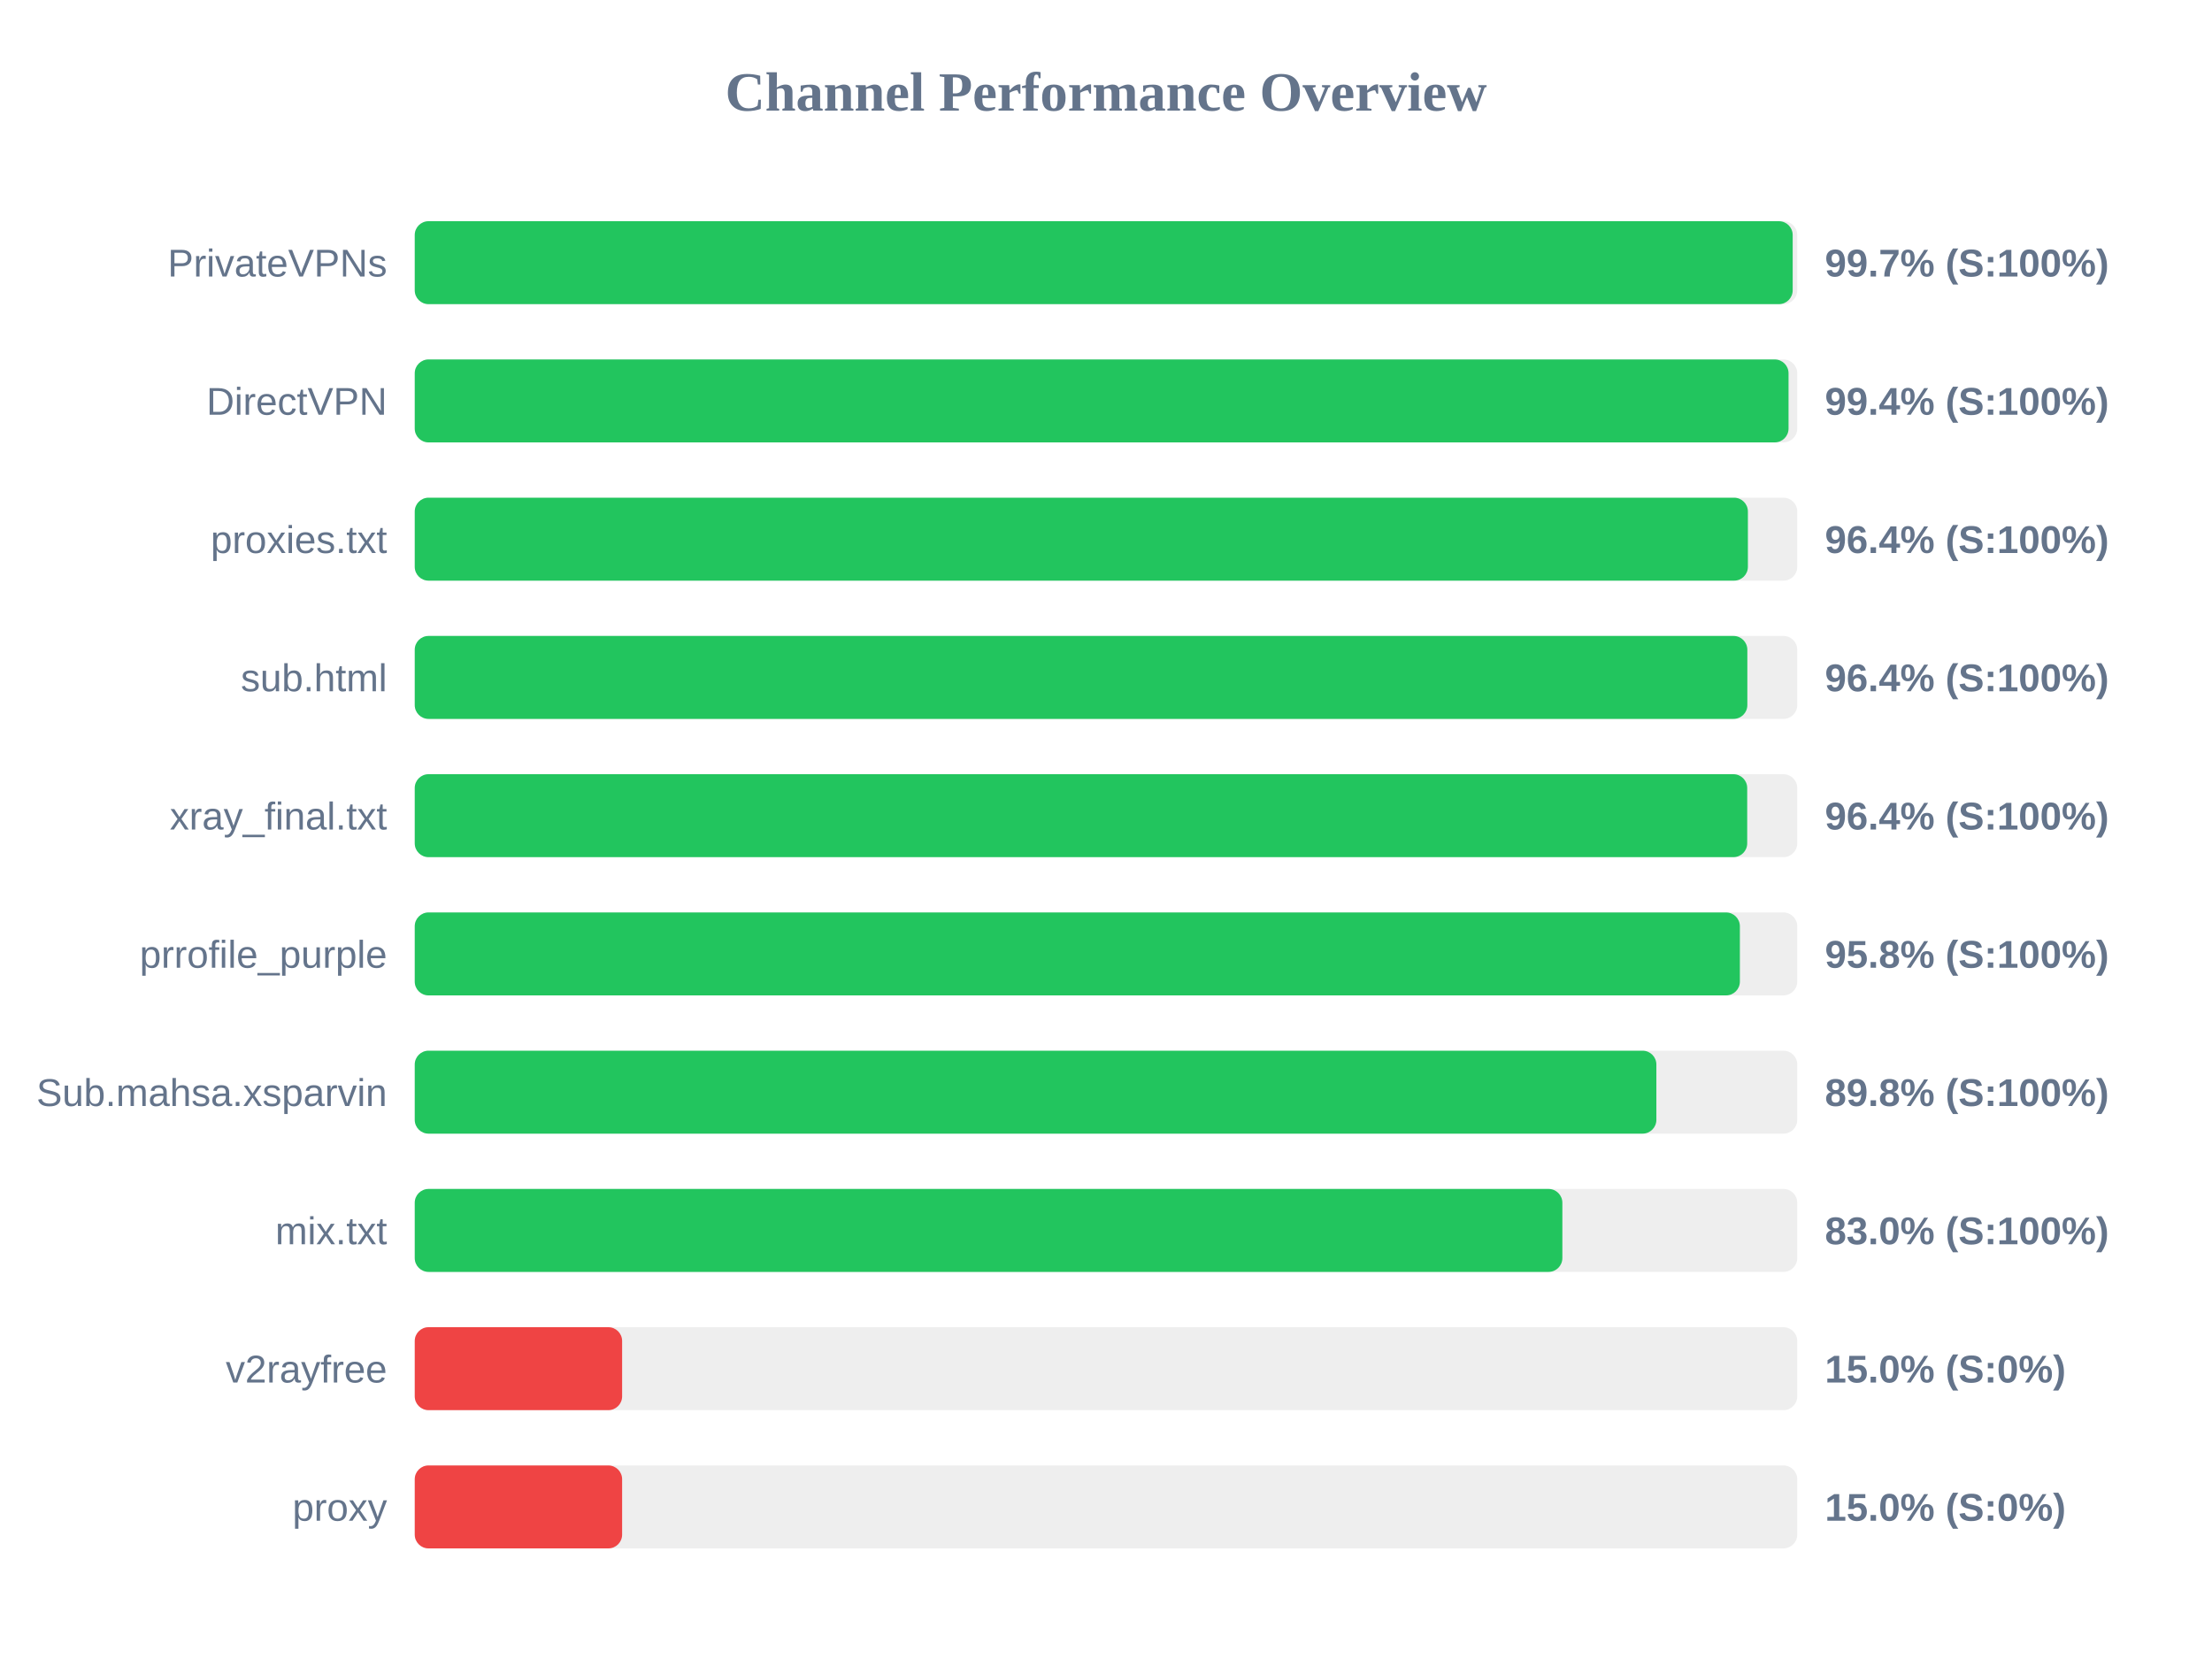
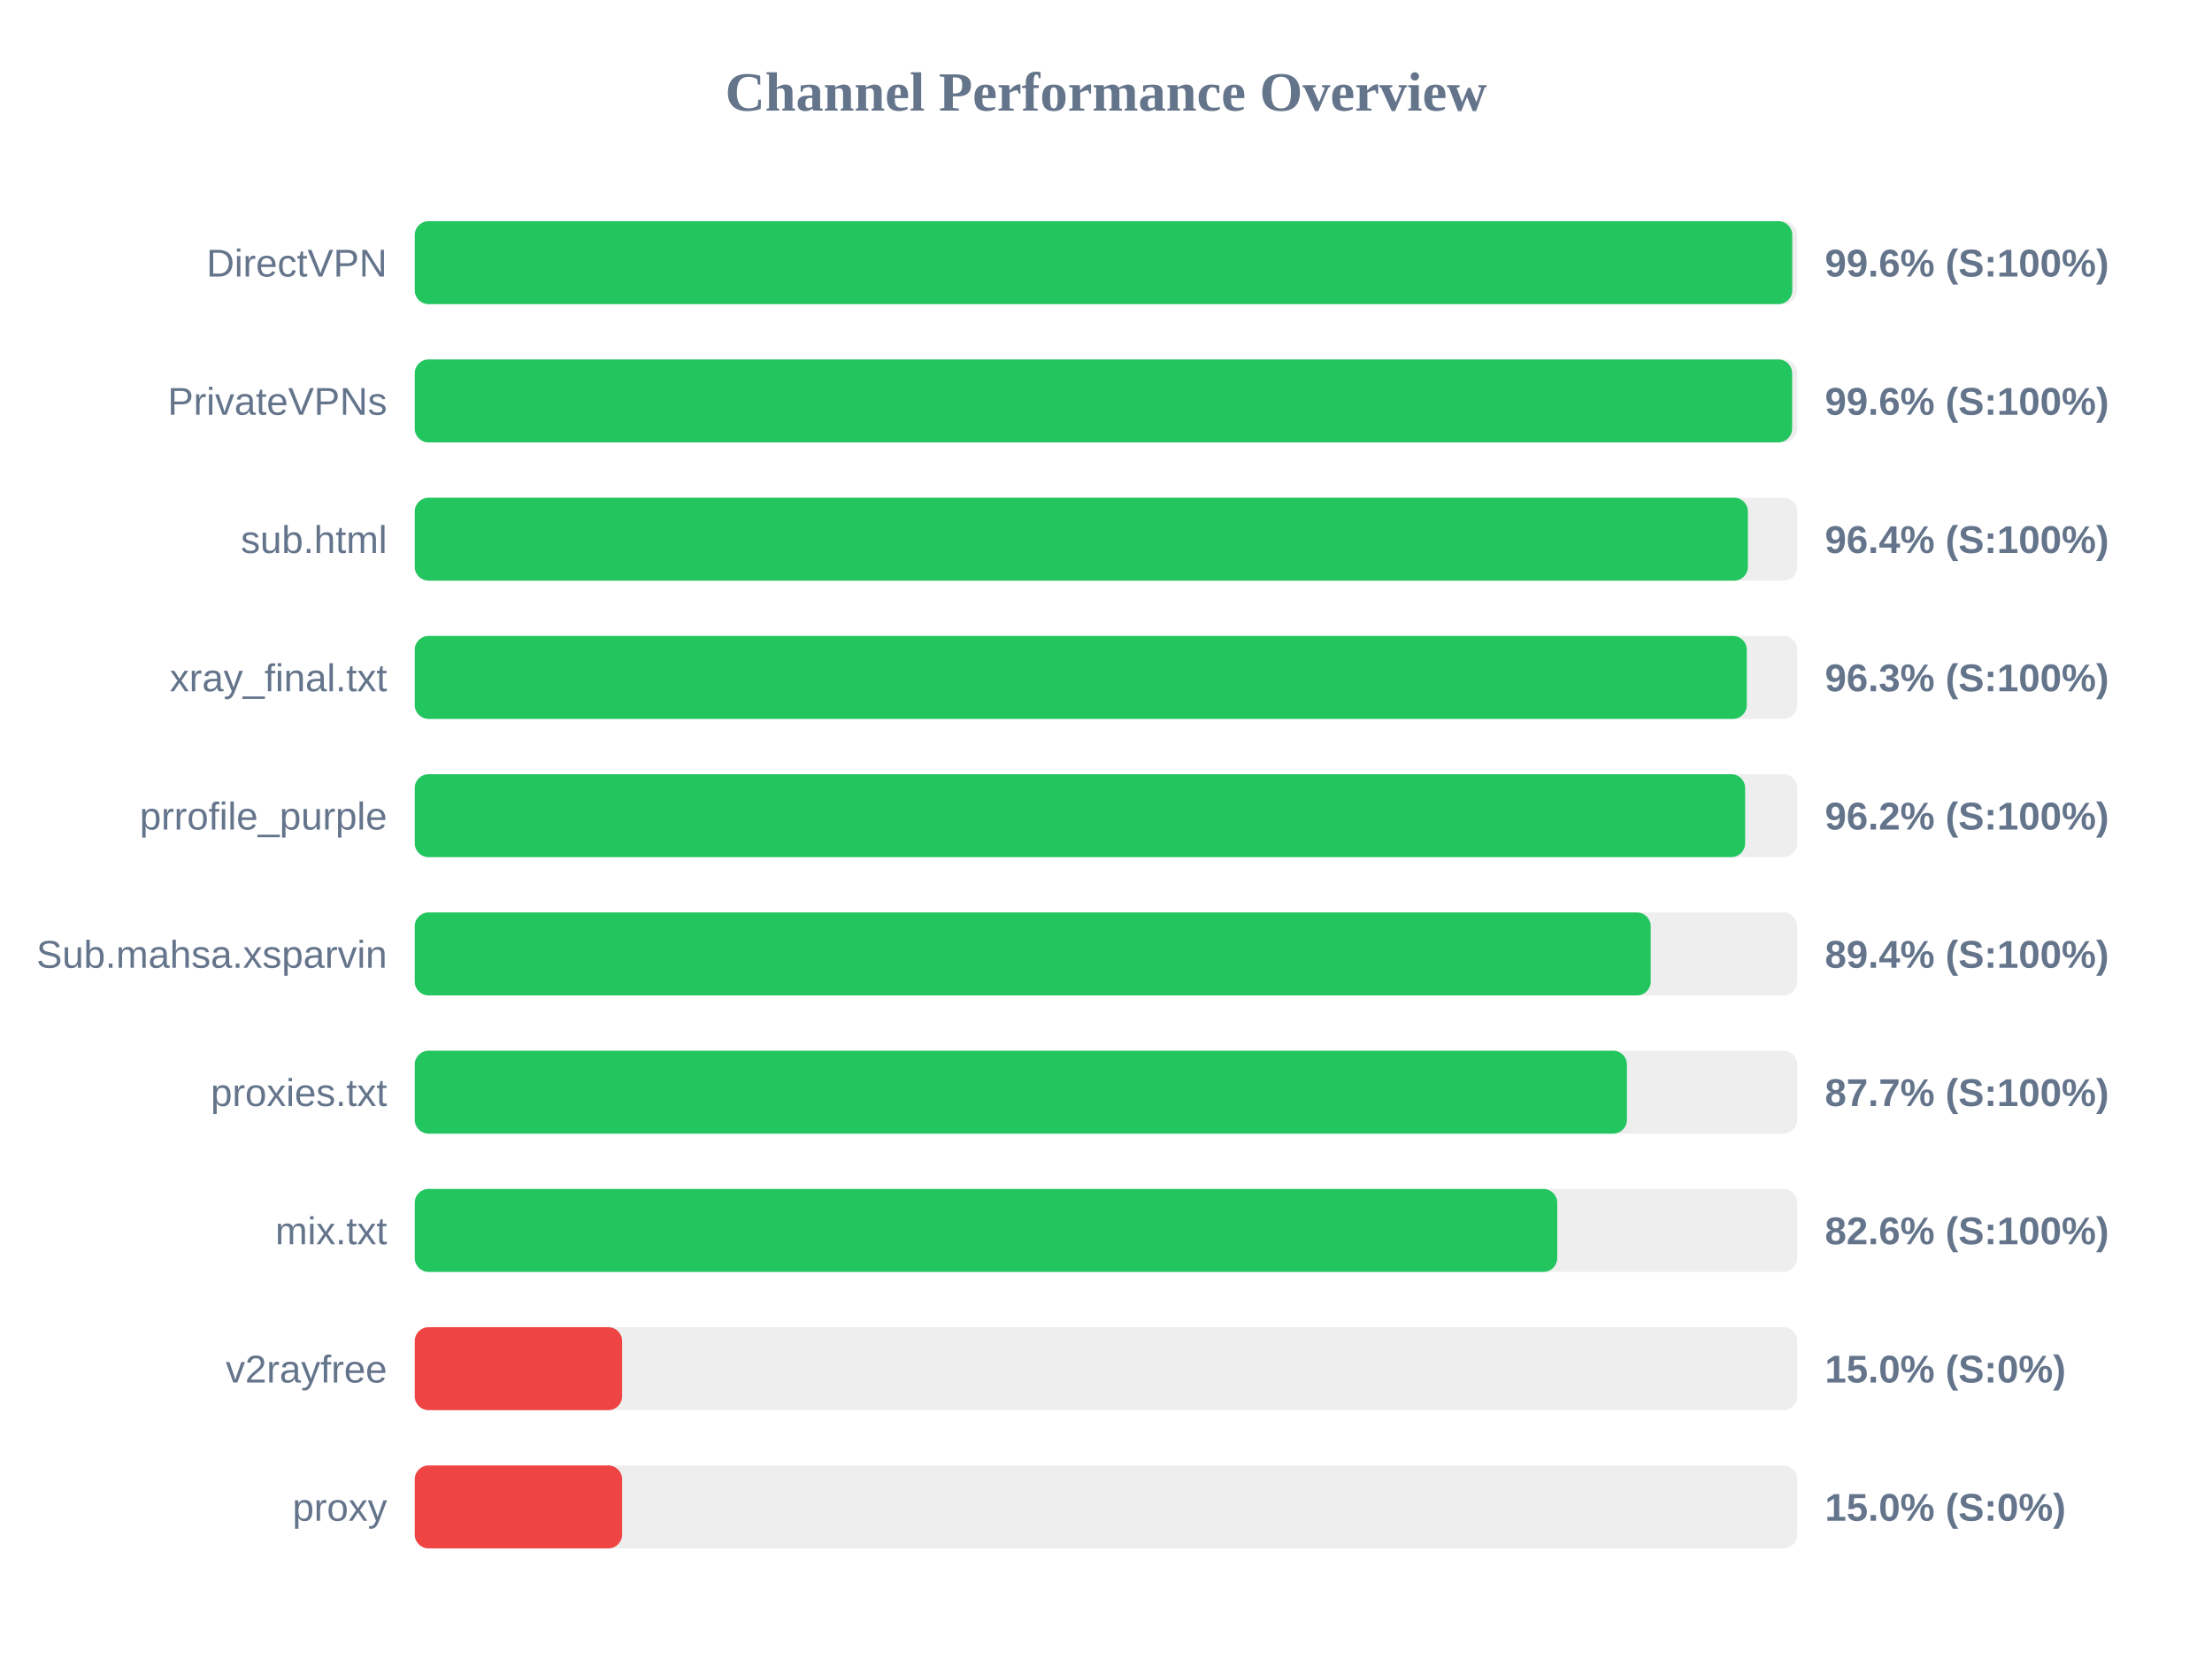
<svg xmlns="http://www.w3.org/2000/svg" width="800" height="600" version="1.1">
  <style>
        .row { font: 14px Arial; fill: #64748b; }
        .score { font: bold 14px Arial; fill: #64748b; }
    </style>
  <text x="400" y="40" text-anchor="middle" font-size="20px" font-weight="bold" fill="#64748b">Channel Performance Overview</text>
  <rect x="150" y="80" width="500" height="30" fill="#eee" rx="5" />
-   <rect x="150" y="80" width="498.35" height="30" fill="#22c55e" rx="5" />
-   <text x="140" y="100" text-anchor="end" class="row">PrivateVPNs</text>
-   <text x="660" y="100" text-anchor="start" class="score">99.7% (S:100%)</text>
+   <rect x="150" y="80" width="498.2" height="30" fill="#22c55e" rx="5" />
+   <text x="140" y="100" text-anchor="end" class="row">DirectVPN</text>
+   <text x="660" y="100" text-anchor="start" class="score">99.6% (S:100%)</text>
  <rect x="150" y="130" width="500" height="30" fill="#eee" rx="5" />
-   <rect x="150" y="130" width="496.85" height="30" fill="#22c55e" rx="5" />
-   <text x="140" y="150" text-anchor="end" class="row">DirectVPN</text>
-   <text x="660" y="150" text-anchor="start" class="score">99.4% (S:100%)</text>
+   <rect x="150" y="130" width="498.15" height="30" fill="#22c55e" rx="5" />
+   <text x="140" y="150" text-anchor="end" class="row">PrivateVPNs</text>
+   <text x="660" y="150" text-anchor="start" class="score">99.6% (S:100%)</text>
  <rect x="150" y="180" width="500" height="30" fill="#eee" rx="5" />
  <rect x="150" y="180" width="482.15" height="30" fill="#22c55e" rx="5" />
-   <text x="140" y="200" text-anchor="end" class="row">proxies.txt</text>
+   <text x="140" y="200" text-anchor="end" class="row">sub.html</text>
  <text x="660" y="200" text-anchor="start" class="score">96.4% (S:100%)</text>
  <rect x="150" y="230" width="500" height="30" fill="#eee" rx="5" />
-   <rect x="150" y="230" width="481.95" height="30" fill="#22c55e" rx="5" />
-   <text x="140" y="250" text-anchor="end" class="row">sub.html</text>
-   <text x="660" y="250" text-anchor="start" class="score">96.4% (S:100%)</text>
+   <rect x="150" y="230" width="481.75" height="30" fill="#22c55e" rx="5" />
+   <text x="140" y="250" text-anchor="end" class="row">xray_final.txt</text>
+   <text x="660" y="250" text-anchor="start" class="score">96.3% (S:100%)</text>
  <rect x="150" y="280" width="500" height="30" fill="#eee" rx="5" />
-   <rect x="150" y="280" width="481.9" height="30" fill="#22c55e" rx="5" />
-   <text x="140" y="300" text-anchor="end" class="row">xray_final.txt</text>
-   <text x="660" y="300" text-anchor="start" class="score">96.4% (S:100%)</text>
+   <rect x="150" y="280" width="481.15" height="30" fill="#22c55e" rx="5" />
+   <text x="140" y="300" text-anchor="end" class="row">prrofile_purple</text>
+   <text x="660" y="300" text-anchor="start" class="score">96.2% (S:100%)</text>
  <rect x="150" y="330" width="500" height="30" fill="#eee" rx="5" />
-   <rect x="150" y="330" width="479.25" height="30" fill="#22c55e" rx="5" />
-   <text x="140" y="350" text-anchor="end" class="row">prrofile_purple</text>
-   <text x="660" y="350" text-anchor="start" class="score">95.8% (S:100%)</text>
+   <rect x="150" y="330" width="447.0" height="30" fill="#22c55e" rx="5" />
+   <text x="140" y="350" text-anchor="end" class="row">Sub.mahsa.xsparvin</text>
+   <text x="660" y="350" text-anchor="start" class="score">89.4% (S:100%)</text>
  <rect x="150" y="380" width="500" height="30" fill="#eee" rx="5" />
-   <rect x="150" y="380" width="449.05" height="30" fill="#22c55e" rx="5" />
-   <text x="140" y="400" text-anchor="end" class="row">Sub.mahsa.xsparvin</text>
-   <text x="660" y="400" text-anchor="start" class="score">89.8% (S:100%)</text>
+   <rect x="150" y="380" width="438.4" height="30" fill="#22c55e" rx="5" />
+   <text x="140" y="400" text-anchor="end" class="row">proxies.txt</text>
+   <text x="660" y="400" text-anchor="start" class="score">87.7% (S:100%)</text>
  <rect x="150" y="430" width="500" height="30" fill="#eee" rx="5" />
-   <rect x="150" y="430" width="415.05" height="30" fill="#22c55e" rx="5" />
+   <rect x="150" y="430" width="413.2" height="30" fill="#22c55e" rx="5" />
  <text x="140" y="450" text-anchor="end" class="row">mix.txt</text>
-   <text x="660" y="450" text-anchor="start" class="score">83.0% (S:100%)</text>
+   <text x="660" y="450" text-anchor="start" class="score">82.6% (S:100%)</text>
  <rect x="150" y="480" width="500" height="30" fill="#eee" rx="5" />
  <rect x="150" y="480" width="75.0" height="30" fill="#ef4444" rx="5" />
  <text x="140" y="500" text-anchor="end" class="row">v2rayfree</text>
  <text x="660" y="500" text-anchor="start" class="score">15.0% (S:0%)</text>
  <rect x="150" y="530" width="500" height="30" fill="#eee" rx="5" />
  <rect x="150" y="530" width="75.0" height="30" fill="#ef4444" rx="5" />
  <text x="140" y="550" text-anchor="end" class="row">proxy</text>
  <text x="660" y="550" text-anchor="start" class="score">15.0% (S:0%)</text>
</svg>
